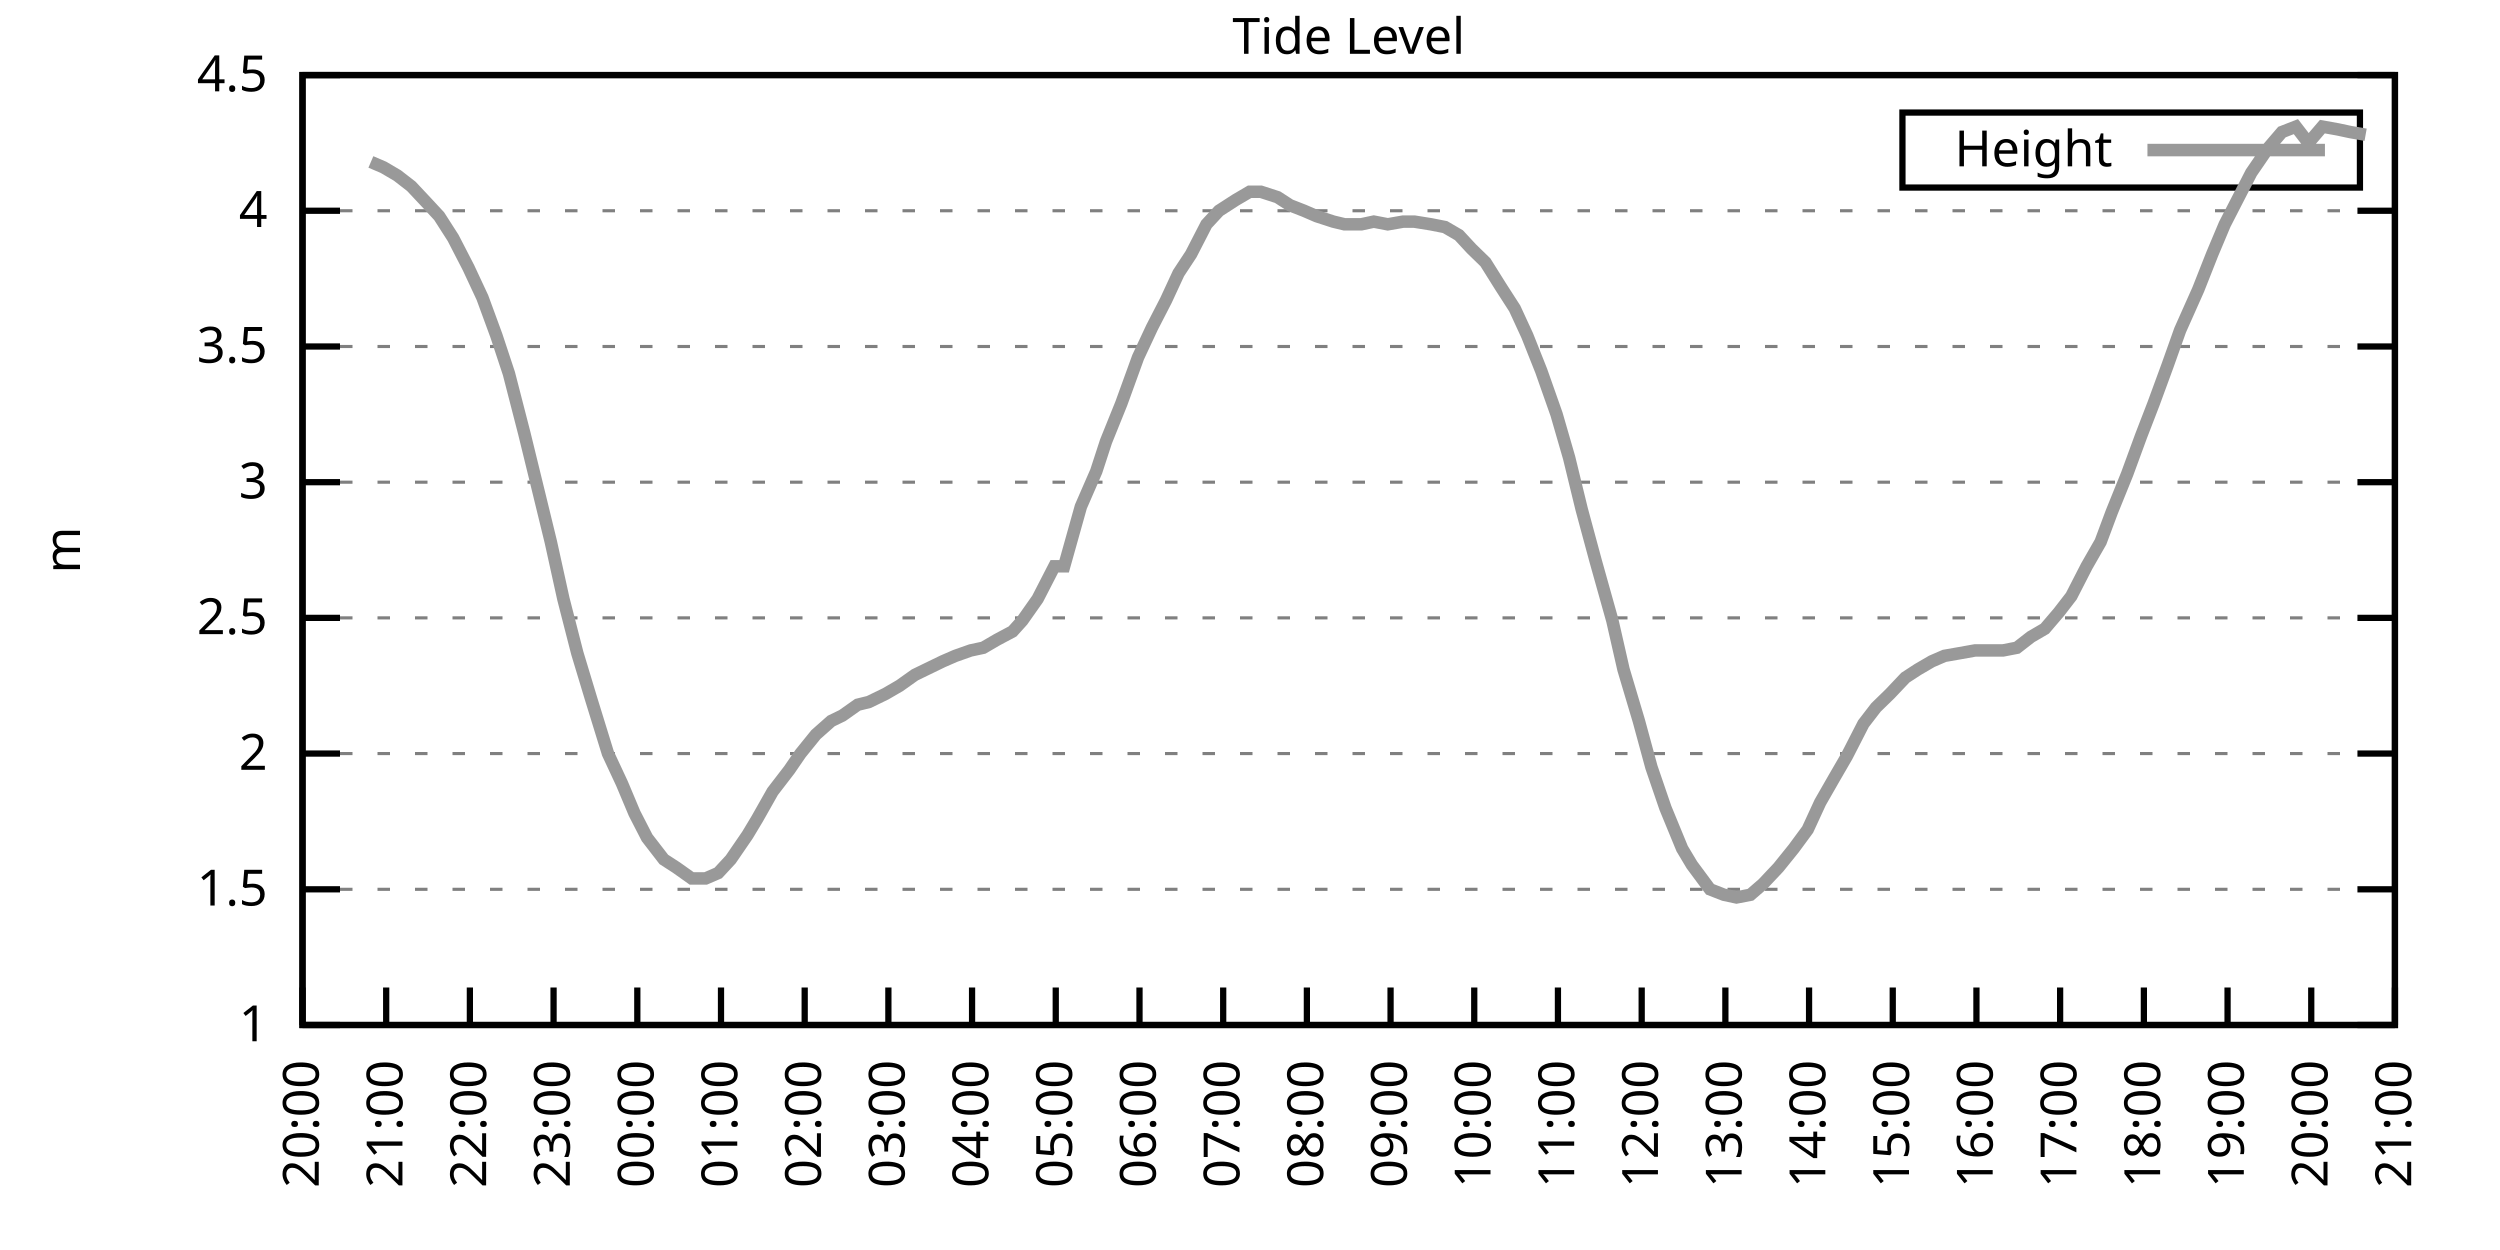
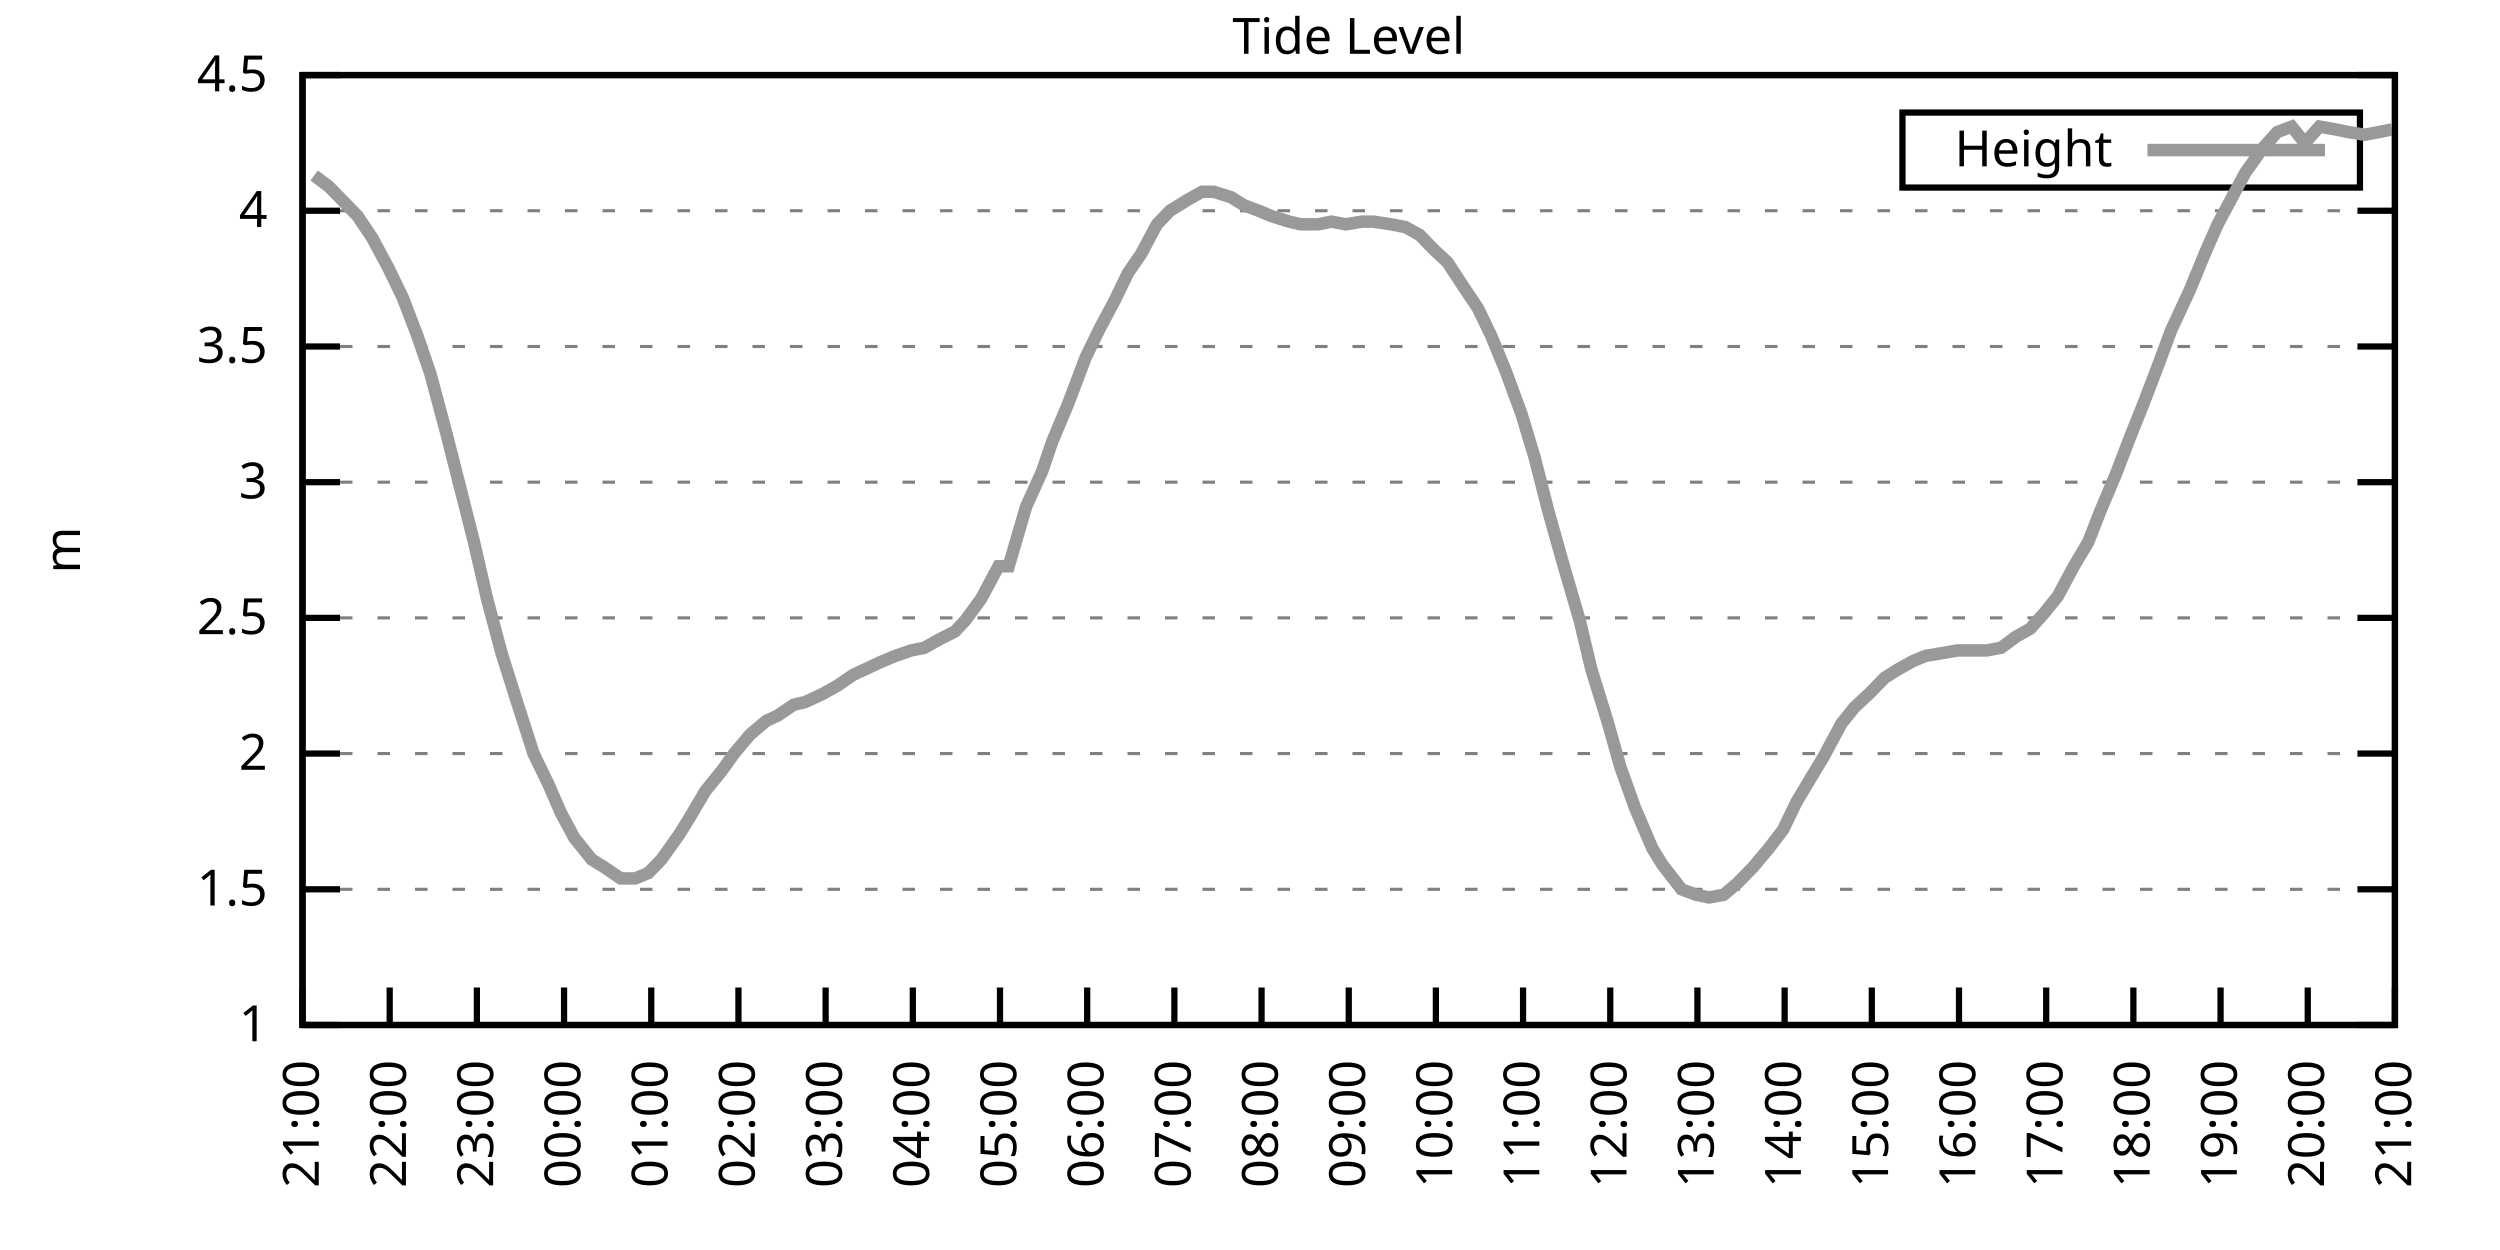
<svg xmlns="http://www.w3.org/2000/svg" xmlns:xlink="http://www.w3.org/1999/xlink" width="400" height="200" viewBox="0 0 400 200">
  <g id="gnuplot_canvas">
    <rect x="0" y="0" width="400" height="200" fill="none" />
    <defs>
      <circle id="gpDot" r="0.5" stroke-width="0.5" stroke="currentColor" />
      <path id="gpPt0" stroke-width="0.333" stroke="currentColor" d="M-1,0 h2 M0,-1 v2" />
      <path id="gpPt1" stroke-width="0.333" stroke="currentColor" d="M-1,-1 L1,1 M1,-1 L-1,1" />
      <path id="gpPt2" stroke-width="0.333" stroke="currentColor" d="M-1,0 L1,0 M0,-1 L0,1 M-1,-1 L1,1 M-1,1 L1,-1" />
      <rect id="gpPt3" stroke-width="0.333" stroke="currentColor" x="-1" y="-1" width="2" height="2" />
      <rect id="gpPt4" stroke-width="0.333" stroke="currentColor" fill="currentColor" x="-1" y="-1" width="2" height="2" />
      <circle id="gpPt5" stroke-width="0.333" stroke="currentColor" cx="0" cy="0" r="1" />
      <use xlink:href="#gpPt5" id="gpPt6" fill="currentColor" stroke="none" />
      <path id="gpPt7" stroke-width="0.333" stroke="currentColor" d="M0,-1.33 L-1.33,0.67 L1.33,0.67 z" />
      <use xlink:href="#gpPt7" id="gpPt8" fill="currentColor" stroke="none" />
      <use xlink:href="#gpPt7" id="gpPt9" stroke="currentColor" transform="rotate(180)" />
      <use xlink:href="#gpPt9" id="gpPt10" fill="currentColor" stroke="none" />
      <use xlink:href="#gpPt3" id="gpPt11" stroke="currentColor" transform="rotate(45)" />
      <use xlink:href="#gpPt11" id="gpPt12" fill="currentColor" stroke="none" />
      <path id="gpPt13" stroke-width="0.333" stroke="currentColor" d="M0,1.330 L1.265,0.411 L0.782,-1.067 L-0.782,-1.076 L-1.265,0.411 z" />
      <use xlink:href="#gpPt13" id="gpPt14" fill="currentColor" stroke="none" />
      <filter id="textbox" filterUnits="objectBoundingBox" x="0" y="0" height="1" width="1">
        <feFlood flood-color="white" flood-opacity="1" result="bgnd" />
        <feComposite in="SourceGraphic" in2="bgnd" operator="atop" />
      </filter>
      <filter id="greybox" filterUnits="objectBoundingBox" x="0" y="0" height="1" width="1">
        <feFlood flood-color="lightgrey" flood-opacity="1" result="grey" />
        <feComposite in="SourceGraphic" in2="grey" operator="atop" />
      </filter>
    </defs>
    <g fill="none" color="white" stroke="currentColor" stroke-width="1.00" stroke-linecap="butt" stroke-linejoin="miter">
</g>
    <g fill="none" color="black" stroke="currentColor" stroke-width="1.00" stroke-linecap="butt" stroke-linejoin="miter">
      <g stroke="none" shape-rendering="crispEdges">
        <polygon fill="rgb(255, 255, 255)" points="48.40,164.00 383.18,164.00 383.18,12.02 48.40,12.02 " />
      </g>
    </g>
    <g fill="none" color="black" stroke="currentColor" stroke-width="1.00" stroke-linecap="butt" stroke-linejoin="miter">
</g>
    <g fill="none" color="black" stroke="black" stroke-width="0.50" stroke-linecap="butt" stroke-linejoin="miter">
</g>
    <g fill="none" color="gray" stroke="currentColor" stroke-width="0.50" stroke-linecap="butt" stroke-linejoin="miter">
      <path stroke="gray" stroke-dasharray="2,4" class="gridline" d="M48.40,164.00 L383.19,164.00  " />
    </g>
    <g fill="none" color="gray" stroke="gray" stroke-width="1.00" stroke-linecap="butt" stroke-linejoin="miter">
</g>
    <g fill="none" color="black" stroke="currentColor" stroke-width="1.00" stroke-linecap="butt" stroke-linejoin="miter">
      <path stroke="black" d="M48.40,164.00 L54.40,164.00 M383.19,164.00 L377.19,164.00  " />
      <g transform="translate(42.80,166.60)" stroke="none" fill="black" font-family="Sans" font-size="8.00" text-anchor="end">
        <text>
          <tspan font-family="Sans"> 1</tspan>
        </text>
      </g>
    </g>
    <g fill="none" color="black" stroke="currentColor" stroke-width="1.00" stroke-linecap="butt" stroke-linejoin="miter">
</g>
    <g fill="none" color="black" stroke="black" stroke-width="0.50" stroke-linecap="butt" stroke-linejoin="miter">
</g>
    <g fill="none" color="gray" stroke="currentColor" stroke-width="0.50" stroke-linecap="butt" stroke-linejoin="miter">
      <path stroke="gray" stroke-dasharray="2,4" class="gridline" d="M48.40,142.29 L383.19,142.29  " />
    </g>
    <g fill="none" color="gray" stroke="gray" stroke-width="1.00" stroke-linecap="butt" stroke-linejoin="miter">
</g>
    <g fill="none" color="black" stroke="currentColor" stroke-width="1.00" stroke-linecap="butt" stroke-linejoin="miter">
      <path stroke="black" d="M48.40,142.29 L54.40,142.29 M383.19,142.29 L377.19,142.29  " />
      <g transform="translate(42.80,144.89)" stroke="none" fill="black" font-family="Sans" font-size="8.00" text-anchor="end">
        <text>
          <tspan font-family="Sans"> 1.5</tspan>
        </text>
      </g>
    </g>
    <g fill="none" color="black" stroke="currentColor" stroke-width="1.00" stroke-linecap="butt" stroke-linejoin="miter">
</g>
    <g fill="none" color="black" stroke="black" stroke-width="0.50" stroke-linecap="butt" stroke-linejoin="miter">
</g>
    <g fill="none" color="gray" stroke="currentColor" stroke-width="0.50" stroke-linecap="butt" stroke-linejoin="miter">
      <path stroke="gray" stroke-dasharray="2,4" class="gridline" d="M48.40,120.57 L383.19,120.57  " />
    </g>
    <g fill="none" color="gray" stroke="gray" stroke-width="1.00" stroke-linecap="butt" stroke-linejoin="miter">
</g>
    <g fill="none" color="black" stroke="currentColor" stroke-width="1.00" stroke-linecap="butt" stroke-linejoin="miter">
      <path stroke="black" d="M48.40,120.57 L54.40,120.57 M383.19,120.57 L377.19,120.57  " />
      <g transform="translate(42.80,123.17)" stroke="none" fill="black" font-family="Sans" font-size="8.00" text-anchor="end">
        <text>
          <tspan font-family="Sans"> 2</tspan>
        </text>
      </g>
    </g>
    <g fill="none" color="black" stroke="currentColor" stroke-width="1.00" stroke-linecap="butt" stroke-linejoin="miter">
</g>
    <g fill="none" color="black" stroke="black" stroke-width="0.50" stroke-linecap="butt" stroke-linejoin="miter">
</g>
    <g fill="none" color="gray" stroke="currentColor" stroke-width="0.50" stroke-linecap="butt" stroke-linejoin="miter">
      <path stroke="gray" stroke-dasharray="2,4" class="gridline" d="M48.40,98.86 L383.19,98.86  " />
    </g>
    <g fill="none" color="gray" stroke="gray" stroke-width="1.00" stroke-linecap="butt" stroke-linejoin="miter">
</g>
    <g fill="none" color="black" stroke="currentColor" stroke-width="1.00" stroke-linecap="butt" stroke-linejoin="miter">
      <path stroke="black" d="M48.40,98.86 L54.40,98.86 M383.19,98.86 L377.19,98.86  " />
      <g transform="translate(42.80,101.46)" stroke="none" fill="black" font-family="Sans" font-size="8.00" text-anchor="end">
        <text>
          <tspan font-family="Sans"> 2.5</tspan>
        </text>
      </g>
    </g>
    <g fill="none" color="black" stroke="currentColor" stroke-width="1.00" stroke-linecap="butt" stroke-linejoin="miter">
</g>
    <g fill="none" color="black" stroke="black" stroke-width="0.50" stroke-linecap="butt" stroke-linejoin="miter">
</g>
    <g fill="none" color="gray" stroke="currentColor" stroke-width="0.50" stroke-linecap="butt" stroke-linejoin="miter">
      <path stroke="gray" stroke-dasharray="2,4" class="gridline" d="M48.40,77.15 L383.19,77.15  " />
    </g>
    <g fill="none" color="gray" stroke="gray" stroke-width="1.00" stroke-linecap="butt" stroke-linejoin="miter">
</g>
    <g fill="none" color="black" stroke="currentColor" stroke-width="1.00" stroke-linecap="butt" stroke-linejoin="miter">
      <path stroke="black" d="M48.40,77.15 L54.40,77.15 M383.19,77.15 L377.19,77.15  " />
      <g transform="translate(42.80,79.75)" stroke="none" fill="black" font-family="Sans" font-size="8.00" text-anchor="end">
        <text>
          <tspan font-family="Sans"> 3</tspan>
        </text>
      </g>
    </g>
    <g fill="none" color="black" stroke="currentColor" stroke-width="1.00" stroke-linecap="butt" stroke-linejoin="miter">
</g>
    <g fill="none" color="black" stroke="black" stroke-width="0.50" stroke-linecap="butt" stroke-linejoin="miter">
</g>
    <g fill="none" color="gray" stroke="currentColor" stroke-width="0.50" stroke-linecap="butt" stroke-linejoin="miter">
      <path stroke="gray" stroke-dasharray="2,4" class="gridline" d="M48.40,55.44 L383.19,55.44  " />
    </g>
    <g fill="none" color="gray" stroke="gray" stroke-width="1.00" stroke-linecap="butt" stroke-linejoin="miter">
</g>
    <g fill="none" color="black" stroke="currentColor" stroke-width="1.00" stroke-linecap="butt" stroke-linejoin="miter">
      <path stroke="black" d="M48.40,55.44 L54.40,55.44 M383.19,55.44 L377.19,55.44  " />
      <g transform="translate(42.80,58.04)" stroke="none" fill="black" font-family="Sans" font-size="8.00" text-anchor="end">
        <text>
          <tspan font-family="Sans"> 3.5</tspan>
        </text>
      </g>
    </g>
    <g fill="none" color="black" stroke="currentColor" stroke-width="1.00" stroke-linecap="butt" stroke-linejoin="miter">
</g>
    <g fill="none" color="black" stroke="black" stroke-width="0.50" stroke-linecap="butt" stroke-linejoin="miter">
</g>
    <g fill="none" color="gray" stroke="currentColor" stroke-width="0.50" stroke-linecap="butt" stroke-linejoin="miter">
      <path stroke="gray" stroke-dasharray="2,4" class="gridline" d="M48.40,33.72 L383.19,33.72  " />
    </g>
    <g fill="none" color="gray" stroke="gray" stroke-width="1.00" stroke-linecap="butt" stroke-linejoin="miter">
</g>
    <g fill="none" color="black" stroke="currentColor" stroke-width="1.00" stroke-linecap="butt" stroke-linejoin="miter">
      <path stroke="black" d="M48.40,33.72 L54.40,33.72 M383.19,33.72 L377.19,33.72  " />
      <g transform="translate(42.80,36.32)" stroke="none" fill="black" font-family="Sans" font-size="8.00" text-anchor="end">
        <text>
          <tspan font-family="Sans"> 4</tspan>
        </text>
      </g>
    </g>
    <g fill="none" color="black" stroke="currentColor" stroke-width="1.00" stroke-linecap="butt" stroke-linejoin="miter">
</g>
    <g fill="none" color="black" stroke="black" stroke-width="0.50" stroke-linecap="butt" stroke-linejoin="miter">
</g>
    <g fill="none" color="gray" stroke="currentColor" stroke-width="0.50" stroke-linecap="butt" stroke-linejoin="miter">
      <path stroke="gray" stroke-dasharray="2,4" class="gridline" d="M48.40,12.01 L383.19,12.01  " />
    </g>
    <g fill="none" color="gray" stroke="gray" stroke-width="1.00" stroke-linecap="butt" stroke-linejoin="miter">
</g>
    <g fill="none" color="black" stroke="currentColor" stroke-width="1.00" stroke-linecap="butt" stroke-linejoin="miter">
      <path stroke="black" d="M48.40,12.01 L54.40,12.01 M383.19,12.01 L377.19,12.01  " />
      <g transform="translate(42.80,14.61)" stroke="none" fill="black" font-family="Sans" font-size="8.00" text-anchor="end">
        <text>
          <tspan font-family="Sans"> 4.5</tspan>
        </text>
      </g>
    </g>
    <g fill="none" color="black" stroke="currentColor" stroke-width="1.00" stroke-linecap="butt" stroke-linejoin="miter">
      <path stroke="black" d="M48.40,164.00 L48.40,158.00  " />
      <g transform="translate(51.00,169.60) rotate(270.00)" stroke="none" fill="black" font-family="Sans" font-size="8.00" text-anchor="end">
        <text>
-           <tspan font-family="Sans">20:00</tspan>
-         </text>
-       </g>
-     </g>
-     <g fill="none" color="black" stroke="currentColor" stroke-width="1.00" stroke-linecap="butt" stroke-linejoin="miter">
-       <path stroke="black" d="M61.79,164.00 L61.79,158.00  " />
-       <g transform="translate(64.39,169.60) rotate(270.00)" stroke="none" fill="black" font-family="Sans" font-size="8.00" text-anchor="end">
-         <text>
          <tspan font-family="Sans">21:00</tspan>
        </text>
      </g>
    </g>
    <g fill="none" color="black" stroke="currentColor" stroke-width="1.00" stroke-linecap="butt" stroke-linejoin="miter">
-       <path stroke="black" d="M75.18,164.00 L75.18,158.00  " />
-       <g transform="translate(77.78,169.60) rotate(270.00)" stroke="none" fill="black" font-family="Sans" font-size="8.00" text-anchor="end">
+       <path stroke="black" d="M62.35,164.00 L62.35,158.00  " />
+       <g transform="translate(64.95,169.60) rotate(270.00)" stroke="none" fill="black" font-family="Sans" font-size="8.00" text-anchor="end">
        <text>
          <tspan font-family="Sans">22:00</tspan>
        </text>
      </g>
    </g>
    <g fill="none" color="black" stroke="currentColor" stroke-width="1.00" stroke-linecap="butt" stroke-linejoin="miter">
-       <path stroke="black" d="M88.57,164.00 L88.57,158.00  " />
-       <g transform="translate(91.17,169.60) rotate(270.00)" stroke="none" fill="black" font-family="Sans" font-size="8.00" text-anchor="end">
+       <path stroke="black" d="M76.30,164.00 L76.30,158.00  " />
+       <g transform="translate(78.90,169.60) rotate(270.00)" stroke="none" fill="black" font-family="Sans" font-size="8.00" text-anchor="end">
        <text>
          <tspan font-family="Sans">23:00</tspan>
        </text>
      </g>
    </g>
    <g fill="none" color="black" stroke="currentColor" stroke-width="1.00" stroke-linecap="butt" stroke-linejoin="miter">
-       <path stroke="black" d="M101.97,164.00 L101.97,158.00  " />
-       <g transform="translate(104.57,169.60) rotate(270.00)" stroke="none" fill="black" font-family="Sans" font-size="8.00" text-anchor="end">
+       <path stroke="black" d="M90.25,164.00 L90.25,158.00  " />
+       <g transform="translate(92.85,169.60) rotate(270.00)" stroke="none" fill="black" font-family="Sans" font-size="8.00" text-anchor="end">
        <text>
          <tspan font-family="Sans">00:00</tspan>
        </text>
      </g>
    </g>
    <g fill="none" color="black" stroke="currentColor" stroke-width="1.00" stroke-linecap="butt" stroke-linejoin="miter">
-       <path stroke="black" d="M115.36,164.00 L115.36,158.00  " />
-       <g transform="translate(117.96,169.60) rotate(270.00)" stroke="none" fill="black" font-family="Sans" font-size="8.00" text-anchor="end">
+       <path stroke="black" d="M104.20,164.00 L104.20,158.00  " />
+       <g transform="translate(106.80,169.60) rotate(270.00)" stroke="none" fill="black" font-family="Sans" font-size="8.00" text-anchor="end">
        <text>
          <tspan font-family="Sans">01:00</tspan>
        </text>
      </g>
    </g>
    <g fill="none" color="black" stroke="currentColor" stroke-width="1.00" stroke-linecap="butt" stroke-linejoin="miter">
-       <path stroke="black" d="M128.75,164.00 L128.75,158.00  " />
-       <g transform="translate(131.35,169.60) rotate(270.00)" stroke="none" fill="black" font-family="Sans" font-size="8.00" text-anchor="end">
+       <path stroke="black" d="M118.15,164.00 L118.15,158.00  " />
+       <g transform="translate(120.75,169.60) rotate(270.00)" stroke="none" fill="black" font-family="Sans" font-size="8.00" text-anchor="end">
        <text>
          <tspan font-family="Sans">02:00</tspan>
        </text>
      </g>
    </g>
    <g fill="none" color="black" stroke="currentColor" stroke-width="1.00" stroke-linecap="butt" stroke-linejoin="miter">
-       <path stroke="black" d="M142.14,164.00 L142.14,158.00  " />
-       <g transform="translate(144.74,169.60) rotate(270.00)" stroke="none" fill="black" font-family="Sans" font-size="8.00" text-anchor="end">
+       <path stroke="black" d="M132.10,164.00 L132.10,158.00  " />
+       <g transform="translate(134.70,169.60) rotate(270.00)" stroke="none" fill="black" font-family="Sans" font-size="8.00" text-anchor="end">
        <text>
          <tspan font-family="Sans">03:00</tspan>
        </text>
      </g>
    </g>
    <g fill="none" color="black" stroke="currentColor" stroke-width="1.00" stroke-linecap="butt" stroke-linejoin="miter">
-       <path stroke="black" d="M155.53,164.00 L155.53,158.00  " />
-       <g transform="translate(158.13,169.60) rotate(270.00)" stroke="none" fill="black" font-family="Sans" font-size="8.00" text-anchor="end">
+       <path stroke="black" d="M146.05,164.00 L146.05,158.00  " />
+       <g transform="translate(148.65,169.60) rotate(270.00)" stroke="none" fill="black" font-family="Sans" font-size="8.00" text-anchor="end">
        <text>
          <tspan font-family="Sans">04:00</tspan>
        </text>
      </g>
    </g>
    <g fill="none" color="black" stroke="currentColor" stroke-width="1.00" stroke-linecap="butt" stroke-linejoin="miter">
-       <path stroke="black" d="M168.92,164.00 L168.92,158.00  " />
-       <g transform="translate(171.52,169.60) rotate(270.00)" stroke="none" fill="black" font-family="Sans" font-size="8.00" text-anchor="end">
+       <path stroke="black" d="M160.00,164.00 L160.00,158.00  " />
+       <g transform="translate(162.60,169.60) rotate(270.00)" stroke="none" fill="black" font-family="Sans" font-size="8.00" text-anchor="end">
        <text>
          <tspan font-family="Sans">05:00</tspan>
        </text>
      </g>
    </g>
    <g fill="none" color="black" stroke="currentColor" stroke-width="1.00" stroke-linecap="butt" stroke-linejoin="miter">
-       <path stroke="black" d="M182.32,164.00 L182.32,158.00  " />
-       <g transform="translate(184.92,169.60) rotate(270.00)" stroke="none" fill="black" font-family="Sans" font-size="8.00" text-anchor="end">
+       <path stroke="black" d="M173.95,164.00 L173.95,158.00  " />
+       <g transform="translate(176.55,169.60) rotate(270.00)" stroke="none" fill="black" font-family="Sans" font-size="8.00" text-anchor="end">
        <text>
          <tspan font-family="Sans">06:00</tspan>
        </text>
      </g>
    </g>
    <g fill="none" color="black" stroke="currentColor" stroke-width="1.00" stroke-linecap="butt" stroke-linejoin="miter">
-       <path stroke="black" d="M195.71,164.00 L195.71,158.00  " />
-       <g transform="translate(198.31,169.60) rotate(270.00)" stroke="none" fill="black" font-family="Sans" font-size="8.00" text-anchor="end">
+       <path stroke="black" d="M187.90,164.00 L187.90,158.00  " />
+       <g transform="translate(190.50,169.60) rotate(270.00)" stroke="none" fill="black" font-family="Sans" font-size="8.00" text-anchor="end">
        <text>
          <tspan font-family="Sans">07:00</tspan>
        </text>
      </g>
    </g>
    <g fill="none" color="black" stroke="currentColor" stroke-width="1.00" stroke-linecap="butt" stroke-linejoin="miter">
-       <path stroke="black" d="M209.10,164.00 L209.10,158.00  " />
-       <g transform="translate(211.70,169.60) rotate(270.00)" stroke="none" fill="black" font-family="Sans" font-size="8.00" text-anchor="end">
+       <path stroke="black" d="M201.85,164.00 L201.85,158.00  " />
+       <g transform="translate(204.45,169.60) rotate(270.00)" stroke="none" fill="black" font-family="Sans" font-size="8.00" text-anchor="end">
        <text>
          <tspan font-family="Sans">08:00</tspan>
        </text>
      </g>
    </g>
    <g fill="none" color="black" stroke="currentColor" stroke-width="1.00" stroke-linecap="butt" stroke-linejoin="miter">
-       <path stroke="black" d="M222.49,164.00 L222.49,158.00  " />
-       <g transform="translate(225.09,169.60) rotate(270.00)" stroke="none" fill="black" font-family="Sans" font-size="8.00" text-anchor="end">
+       <path stroke="black" d="M215.80,164.00 L215.80,158.00  " />
+       <g transform="translate(218.40,169.60) rotate(270.00)" stroke="none" fill="black" font-family="Sans" font-size="8.00" text-anchor="end">
        <text>
          <tspan font-family="Sans">09:00</tspan>
        </text>
      </g>
    </g>
    <g fill="none" color="black" stroke="currentColor" stroke-width="1.00" stroke-linecap="butt" stroke-linejoin="miter">
-       <path stroke="black" d="M235.88,164.00 L235.88,158.00  " />
-       <g transform="translate(238.48,169.60) rotate(270.00)" stroke="none" fill="black" font-family="Sans" font-size="8.00" text-anchor="end">
+       <path stroke="black" d="M229.74,164.00 L229.74,158.00  " />
+       <g transform="translate(232.34,169.60) rotate(270.00)" stroke="none" fill="black" font-family="Sans" font-size="8.00" text-anchor="end">
        <text>
          <tspan font-family="Sans">10:00</tspan>
        </text>
      </g>
    </g>
    <g fill="none" color="black" stroke="currentColor" stroke-width="1.00" stroke-linecap="butt" stroke-linejoin="miter">
-       <path stroke="black" d="M249.27,164.00 L249.27,158.00  " />
-       <g transform="translate(251.87,169.60) rotate(270.00)" stroke="none" fill="black" font-family="Sans" font-size="8.00" text-anchor="end">
+       <path stroke="black" d="M243.69,164.00 L243.69,158.00  " />
+       <g transform="translate(246.29,169.60) rotate(270.00)" stroke="none" fill="black" font-family="Sans" font-size="8.00" text-anchor="end">
        <text>
          <tspan font-family="Sans">11:00</tspan>
        </text>
      </g>
    </g>
    <g fill="none" color="black" stroke="currentColor" stroke-width="1.00" stroke-linecap="butt" stroke-linejoin="miter">
-       <path stroke="black" d="M262.67,164.00 L262.67,158.00  " />
-       <g transform="translate(265.27,169.60) rotate(270.00)" stroke="none" fill="black" font-family="Sans" font-size="8.00" text-anchor="end">
+       <path stroke="black" d="M257.64,164.00 L257.64,158.00  " />
+       <g transform="translate(260.24,169.60) rotate(270.00)" stroke="none" fill="black" font-family="Sans" font-size="8.00" text-anchor="end">
        <text>
          <tspan font-family="Sans">12:00</tspan>
        </text>
      </g>
    </g>
    <g fill="none" color="black" stroke="currentColor" stroke-width="1.00" stroke-linecap="butt" stroke-linejoin="miter">
-       <path stroke="black" d="M276.06,164.00 L276.06,158.00  " />
-       <g transform="translate(278.66,169.60) rotate(270.00)" stroke="none" fill="black" font-family="Sans" font-size="8.00" text-anchor="end">
+       <path stroke="black" d="M271.59,164.00 L271.59,158.00  " />
+       <g transform="translate(274.19,169.60) rotate(270.00)" stroke="none" fill="black" font-family="Sans" font-size="8.00" text-anchor="end">
        <text>
          <tspan font-family="Sans">13:00</tspan>
        </text>
      </g>
    </g>
    <g fill="none" color="black" stroke="currentColor" stroke-width="1.00" stroke-linecap="butt" stroke-linejoin="miter">
-       <path stroke="black" d="M289.45,164.00 L289.45,158.00  " />
-       <g transform="translate(292.05,169.60) rotate(270.00)" stroke="none" fill="black" font-family="Sans" font-size="8.00" text-anchor="end">
+       <path stroke="black" d="M285.54,164.00 L285.54,158.00  " />
+       <g transform="translate(288.14,169.60) rotate(270.00)" stroke="none" fill="black" font-family="Sans" font-size="8.00" text-anchor="end">
        <text>
          <tspan font-family="Sans">14:00</tspan>
        </text>
      </g>
    </g>
    <g fill="none" color="black" stroke="currentColor" stroke-width="1.00" stroke-linecap="butt" stroke-linejoin="miter">
-       <path stroke="black" d="M302.84,164.00 L302.84,158.00  " />
-       <g transform="translate(305.44,169.60) rotate(270.00)" stroke="none" fill="black" font-family="Sans" font-size="8.00" text-anchor="end">
+       <path stroke="black" d="M299.49,164.00 L299.49,158.00  " />
+       <g transform="translate(302.09,169.60) rotate(270.00)" stroke="none" fill="black" font-family="Sans" font-size="8.00" text-anchor="end">
        <text>
          <tspan font-family="Sans">15:00</tspan>
        </text>
      </g>
    </g>
    <g fill="none" color="black" stroke="currentColor" stroke-width="1.00" stroke-linecap="butt" stroke-linejoin="miter">
-       <path stroke="black" d="M316.23,164.00 L316.23,158.00  " />
-       <g transform="translate(318.83,169.60) rotate(270.00)" stroke="none" fill="black" font-family="Sans" font-size="8.00" text-anchor="end">
+       <path stroke="black" d="M313.44,164.00 L313.44,158.00  " />
+       <g transform="translate(316.04,169.60) rotate(270.00)" stroke="none" fill="black" font-family="Sans" font-size="8.00" text-anchor="end">
        <text>
          <tspan font-family="Sans">16:00</tspan>
        </text>
      </g>
    </g>
    <g fill="none" color="black" stroke="currentColor" stroke-width="1.00" stroke-linecap="butt" stroke-linejoin="miter">
-       <path stroke="black" d="M329.62,164.00 L329.62,158.00  " />
-       <g transform="translate(332.22,169.60) rotate(270.00)" stroke="none" fill="black" font-family="Sans" font-size="8.00" text-anchor="end">
+       <path stroke="black" d="M327.39,164.00 L327.39,158.00  " />
+       <g transform="translate(329.99,169.60) rotate(270.00)" stroke="none" fill="black" font-family="Sans" font-size="8.00" text-anchor="end">
        <text>
          <tspan font-family="Sans">17:00</tspan>
        </text>
      </g>
    </g>
    <g fill="none" color="black" stroke="currentColor" stroke-width="1.00" stroke-linecap="butt" stroke-linejoin="miter">
-       <path stroke="black" d="M343.02,164.00 L343.02,158.00  " />
-       <g transform="translate(345.62,169.60) rotate(270.00)" stroke="none" fill="black" font-family="Sans" font-size="8.00" text-anchor="end">
+       <path stroke="black" d="M341.34,164.00 L341.34,158.00  " />
+       <g transform="translate(343.94,169.60) rotate(270.00)" stroke="none" fill="black" font-family="Sans" font-size="8.00" text-anchor="end">
        <text>
          <tspan font-family="Sans">18:00</tspan>
        </text>
      </g>
    </g>
    <g fill="none" color="black" stroke="currentColor" stroke-width="1.00" stroke-linecap="butt" stroke-linejoin="miter">
-       <path stroke="black" d="M356.41,164.00 L356.41,158.00  " />
-       <g transform="translate(359.01,169.60) rotate(270.00)" stroke="none" fill="black" font-family="Sans" font-size="8.00" text-anchor="end">
+       <path stroke="black" d="M355.29,164.00 L355.29,158.00  " />
+       <g transform="translate(357.89,169.60) rotate(270.00)" stroke="none" fill="black" font-family="Sans" font-size="8.00" text-anchor="end">
        <text>
          <tspan font-family="Sans">19:00</tspan>
        </text>
      </g>
    </g>
    <g fill="none" color="black" stroke="currentColor" stroke-width="1.00" stroke-linecap="butt" stroke-linejoin="miter">
-       <path stroke="black" d="M369.80,164.00 L369.80,158.00  " />
-       <g transform="translate(372.40,169.60) rotate(270.00)" stroke="none" fill="black" font-family="Sans" font-size="8.00" text-anchor="end">
+       <path stroke="black" d="M369.24,164.00 L369.24,158.00  " />
+       <g transform="translate(371.84,169.60) rotate(270.00)" stroke="none" fill="black" font-family="Sans" font-size="8.00" text-anchor="end">
        <text>
          <tspan font-family="Sans">20:00</tspan>
        </text>
      </g>
    </g>
    <g fill="none" color="black" stroke="currentColor" stroke-width="1.00" stroke-linecap="butt" stroke-linejoin="miter">
      <path stroke="black" d="M383.19,164.00 L383.19,158.00  " />
      <g transform="translate(385.79,169.60) rotate(270.00)" stroke="none" fill="black" font-family="Sans" font-size="8.00" text-anchor="end">
        <text>
          <tspan font-family="Sans">21:00</tspan>
        </text>
      </g>
    </g>
    <g fill="none" color="black" stroke="currentColor" stroke-width="1.00" stroke-linecap="butt" stroke-linejoin="miter">
</g>
    <g fill="none" color="black" stroke="currentColor" stroke-width="1.00" stroke-linecap="butt" stroke-linejoin="miter">
      <path stroke="black" d="M48.40,12.01 L48.40,164.00 L383.19,164.00 L383.19,12.01 L48.40,12.01 Z  " />
    </g>
    <g fill="none" color="black" stroke="currentColor" stroke-width="1.00" stroke-linecap="butt" stroke-linejoin="miter">
</g>
    <g fill="none" color="black" stroke="currentColor" stroke-width="1.00" stroke-linecap="butt" stroke-linejoin="miter">
      <path stroke="black" d="M304.39,30.01 L304.39,18.01 L377.59,18.01 L377.59,30.01 L304.39,30.01 Z  " />
    </g>
    <g id="Tide_level_plot_1">
      <g fill="none" color="white" stroke="black" stroke-width="2.00" stroke-linecap="butt" stroke-linejoin="miter">
</g>
      <g fill="none" color="black" stroke="currentColor" stroke-width="2.00" stroke-linecap="butt" stroke-linejoin="miter">
        <g transform="translate(337.99,26.61)" stroke="none" fill="black" font-family="Sans" font-size="8.00" text-anchor="end">
          <text>
            <tspan font-family="Sans">Height</tspan>
          </text>
        </g>
      </g>
      <g fill="none" color="black" stroke="currentColor" stroke-width="2.00" stroke-linecap="butt" stroke-linejoin="miter">
-         <path stroke="rgb(153, 153, 153)" d="M343.59,24.01 L371.99,24.01 M59.34,25.91 L61.35,26.77 L63.58,28.08 L65.81,29.81 L68.26,32.42 L70.27,34.59   L72.50,38.07 L74.96,42.84 L77.19,47.62 L79.42,53.70 L81.43,59.78 L83.89,69.33 L86.12,78.45 L88.13,86.70   L90.14,95.82 L92.37,104.51 L94.60,111.89 L97.28,120.57 L99.51,125.35 L101.52,130.13 L103.53,134.04 L106.21,137.51   L108.22,138.81 L110.67,140.55 L112.90,140.55 L114.91,139.68 L116.92,137.51 L119.60,133.60 L121.16,131.00 L123.62,126.65   L126.29,123.18 L128.08,120.57 L130.54,117.53 L132.99,115.36 L134.78,114.49 L137.23,112.76 L139.02,112.32 L141.69,111.02   L143.93,109.72 L146.38,107.98 L148.17,107.11 L150.85,105.81 L152.85,104.94 L155.31,104.07 L157.32,103.64 L159.55,102.34   L162.01,101.03 L163.57,99.30 L166.02,95.82 L168.70,90.61 L170.26,90.61 L172.94,81.06 L175.40,75.41 L176.96,70.63   L179.41,64.56 L182.09,57.17 L184.32,52.40 L186.56,48.05 L188.57,43.71 L190.57,40.67 L193.03,35.89 L195.04,33.72   L197.72,31.99 L199.95,30.68 L201.73,30.68 L204.41,31.55 L206.42,32.85 L208.65,33.72 L210.66,34.59 L213.34,35.46   L215.13,35.89 L217.80,35.89 L219.81,35.46 L222.04,35.89 L224.50,35.46 L226.29,35.46 L228.96,35.89 L231.20,36.33   L233.43,37.63 L235.44,39.80 L237.67,41.97 L240.12,45.88 L242.36,49.36 L244.36,53.70 L246.60,59.34 L249.05,66.29   L251.06,73.24 L253.07,81.49 L255.30,89.74 L257.98,99.30 L259.76,107.11 L262.22,115.36 L264.23,122.75 L266.46,129.26   L269.14,135.77 L270.70,138.38 L273.60,142.29 L275.83,143.16 L277.84,143.59 L280.07,143.16 L282.08,141.42 L284.54,138.81   L286.99,135.77 L289.23,132.73 L291.23,128.39 L293.47,124.48 L295.48,121.01 L298.15,115.80 L300.16,113.19 L302.39,111.02   L304.85,108.42 L306.86,107.11 L309.09,105.81 L311.10,104.94 L313.55,104.51 L316.01,104.07 L318.24,104.07 L320.47,104.07   L322.70,103.64 L324.94,101.90 L327.17,100.60 L329.40,97.99 L331.41,95.39 L333.86,90.61 L336.10,86.70 L337.88,81.93   L340.34,75.85 L342.57,69.77 L344.58,64.56 L346.81,58.48 L348.82,52.83 L351.72,46.32 L353.95,40.67 L355.96,35.89   L358.19,31.55 L360.20,27.64 L362.88,23.73 L365.11,21.13 L367.34,20.26 L369.35,22.87 L371.58,20.26 L374.04,20.70   L376.05,21.13 L378.50,21.56  " />
+         <path stroke="rgb(153, 153, 153)" d="M343.59,24.01 L371.99,24.01 M50.26,28.08 L52.58,29.81 L55.14,32.42 L57.23,34.59 L59.56,38.07 L62.12,42.84   L64.44,47.62 L66.77,53.70 L68.86,59.78 L71.42,69.33 L73.74,78.45 L75.83,86.70 L77.93,95.82 L80.25,104.51   L82.58,111.89 L85.37,120.57 L87.69,125.35 L89.78,130.13 L91.88,134.04 L94.67,137.51 L96.76,138.81 L99.32,140.55   L101.64,140.55 L103.73,139.68 L105.83,137.51 L108.62,133.60 L110.24,131.00 L112.80,126.65 L115.59,123.18 L117.45,120.57   L120.01,117.53 L122.57,115.36 L124.43,114.49 L126.98,112.76 L128.84,112.32 L131.63,111.02 L133.96,109.72 L136.51,107.98   L138.37,107.11 L141.16,105.81 L143.26,104.94 L145.81,104.07 L147.91,103.64 L150.23,102.34 L152.79,101.03 L154.42,99.30   L156.97,95.82 L159.76,90.61 L161.39,90.61 L164.18,81.06 L166.74,75.41 L168.37,70.63 L170.92,64.56 L173.71,57.17   L176.04,52.40 L178.36,48.05 L180.46,43.71 L182.55,40.67 L185.11,35.89 L187.20,33.72 L189.99,31.99 L192.31,30.68   L194.17,30.68 L196.96,31.55 L199.06,32.85 L201.38,33.72 L203.47,34.59 L206.26,35.46 L208.12,35.89 L210.91,35.89   L213.01,35.46 L215.33,35.89 L217.89,35.46 L219.75,35.46 L222.54,35.89 L224.86,36.33 L227.19,37.63 L229.28,39.80   L231.60,41.97 L234.16,45.88 L236.49,49.36 L238.58,53.70 L240.90,59.34 L243.46,66.29 L245.55,73.24 L247.65,81.49   L249.97,89.74 L252.76,99.30 L254.62,107.11 L257.18,115.36 L259.27,122.75 L261.60,129.26 L264.39,135.77 L266.01,138.38   L269.04,142.29 L271.36,143.16 L273.45,143.59 L275.78,143.16 L277.87,141.42 L280.43,138.81 L282.99,135.77 L285.31,132.73   L287.40,128.39 L289.73,124.48 L291.82,121.01 L294.61,115.80 L296.70,113.19 L299.03,111.02 L301.58,108.42 L303.68,107.11   L306.00,105.81 L308.09,104.94 L310.65,104.51 L313.21,104.07 L315.53,104.07 L317.86,104.07 L320.18,103.64 L322.51,101.90   L324.83,100.60 L327.16,97.99 L329.25,95.39 L331.81,90.61 L334.13,86.70 L335.99,81.93 L338.55,75.85 L340.88,69.77   L342.97,64.56 L345.29,58.48 L347.39,52.83 L350.41,46.32 L352.73,40.67 L354.83,35.89 L357.15,31.55 L359.24,27.64   L362.03,23.73 L364.36,21.13 L366.68,20.26 L368.78,22.87 L371.10,20.26 L373.66,20.70 L375.75,21.13 L378.31,21.56   L380.63,21.13 L382.73,20.70  " />
      </g>
    </g>
    <g fill="none" color="black" stroke="currentColor" stroke-width="2.00" stroke-linecap="butt" stroke-linejoin="miter">
</g>
    <g fill="none" color="black" stroke="black" stroke-width="1.00" stroke-linecap="butt" stroke-linejoin="miter">
</g>
    <g fill="none" color="black" stroke="currentColor" stroke-width="1.00" stroke-linecap="butt" stroke-linejoin="miter">
      <path stroke="black" d="M48.40,12.01 L48.40,164.00 L383.19,164.00 L383.19,12.01 L48.40,12.01 Z  " />
      <g transform="translate(12.80,88.01) rotate(270.00)" stroke="none" fill="black" font-family="Sans" font-size="8.00" text-anchor="middle">
        <text>
          <tspan font-family="Sans">m</tspan>
        </text>
      </g>
    </g>
    <g fill="none" color="black" stroke="currentColor" stroke-width="1.00" stroke-linecap="butt" stroke-linejoin="miter">
</g>
    <g fill="none" color="black" stroke="currentColor" stroke-width="1.00" stroke-linecap="butt" stroke-linejoin="miter">
      <g transform="translate(215.79,8.61)" stroke="none" fill="black" font-family="Sans" font-size="8.00" text-anchor="middle">
        <text>
          <tspan font-family="Sans">Tide Level</tspan>
        </text>
      </g>
    </g>
    <g fill="none" color="black" stroke="currentColor" stroke-width="1.00" stroke-linecap="butt" stroke-linejoin="miter">
</g>
  </g>
</svg>
